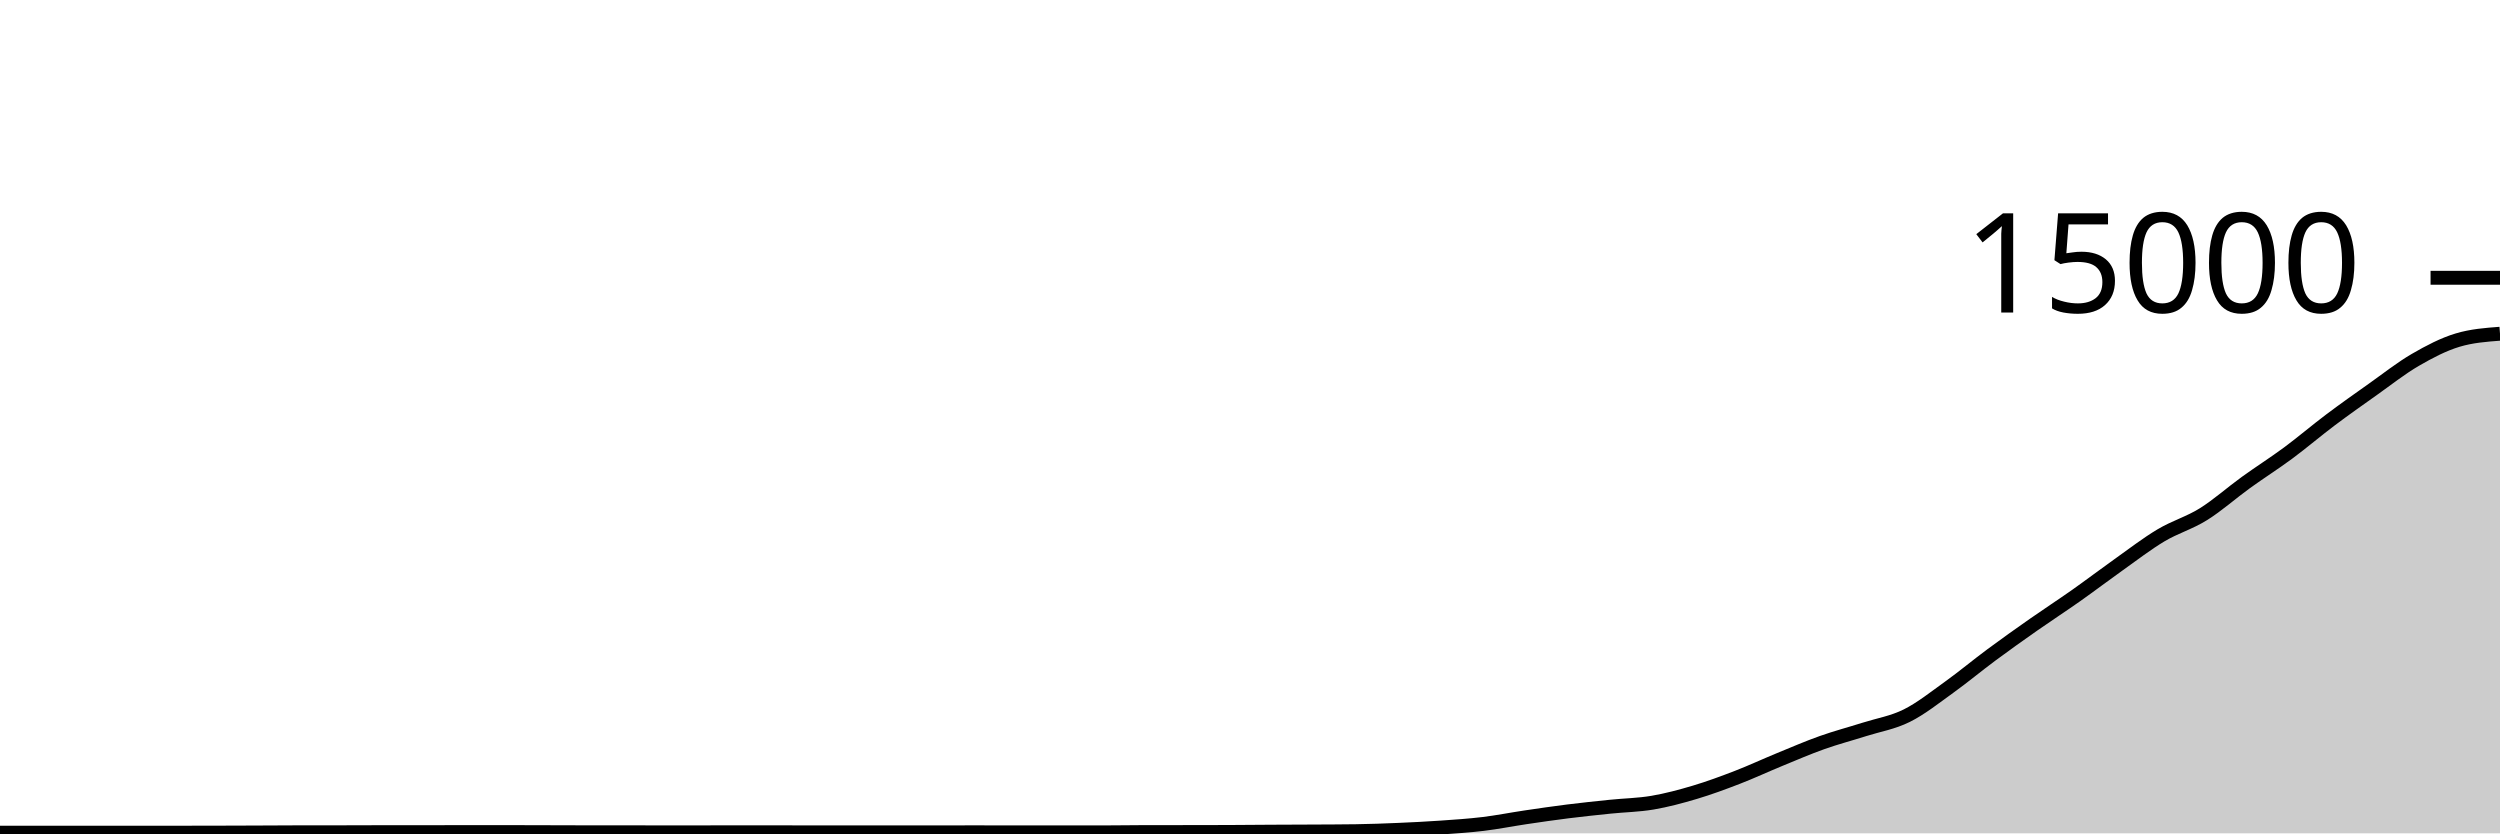
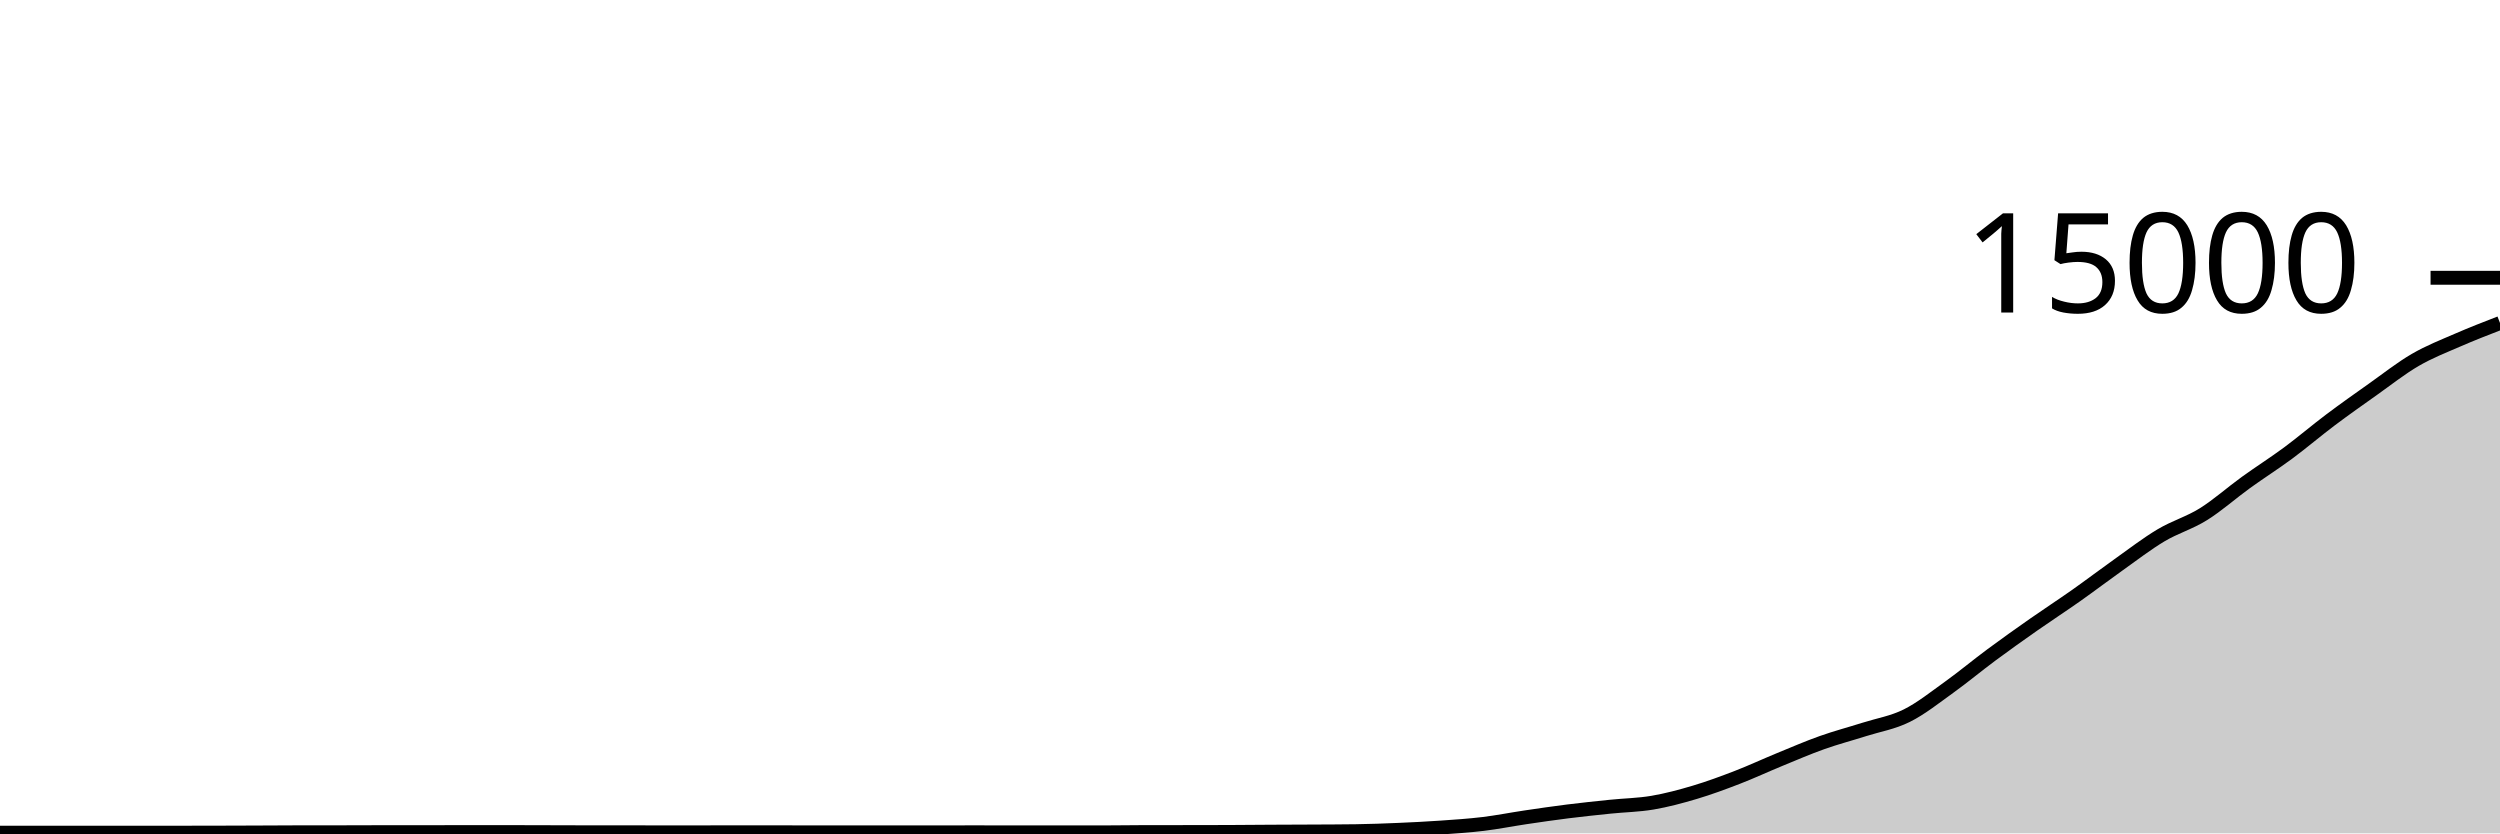
<svg xmlns="http://www.w3.org/2000/svg" viewBox="0 0 180 60">
  <g transform="translate(0,20)">
-     <path class="area" fill="rgba(0, 0, 0, 0.2)" d="M0,39.952C1.017,39.953,2.034,39.955,3.051,39.955C4.068,39.955,5.085,39.955,6.102,39.955C7.119,39.955,8.136,39.955,9.153,39.955C10.169,39.955,11.186,39.953,12.203,39.952C13.22,39.951,14.237,39.951,15.254,39.949C16.271,39.948,17.288,39.943,18.305,39.939C19.322,39.935,20.339,39.927,21.356,39.925C22.373,39.924,23.39,39.924,24.407,39.923C25.424,39.921,26.441,39.915,27.458,39.915C28.475,39.915,29.492,39.915,30.508,39.915C31.525,39.915,32.542,39.909,33.559,39.909C34.576,39.909,35.593,39.909,36.61,39.909C37.627,39.909,38.644,39.915,39.661,39.917C40.678,39.92,41.695,39.925,42.712,39.925C43.729,39.925,44.746,39.925,45.763,39.925C46.78,39.925,47.797,39.931,48.814,39.931C49.831,39.931,50.847,39.927,51.864,39.925C52.881,39.924,53.898,39.923,54.915,39.923C55.932,39.923,56.949,39.927,57.966,39.928C58.983,39.929,60,39.931,61.017,39.931C62.034,39.931,63.051,39.928,64.068,39.928C65.085,39.928,66.102,39.931,67.119,39.931C68.136,39.931,69.153,39.925,70.169,39.925C71.186,39.925,72.203,39.931,73.22,39.931C74.237,39.931,75.254,39.931,76.271,39.931C77.288,39.931,78.305,39.931,79.322,39.931C80.339,39.931,81.356,39.911,82.373,39.909C83.39,39.908,84.407,39.908,85.424,39.907C86.441,39.905,87.458,39.905,88.475,39.901C89.492,39.898,90.508,39.886,91.525,39.88C92.542,39.874,93.559,39.872,94.576,39.867C95.593,39.861,96.61,39.86,97.627,39.845C98.644,39.831,99.661,39.793,100.678,39.749C101.695,39.706,102.712,39.655,103.729,39.584C104.746,39.513,105.763,39.448,106.78,39.325C107.797,39.203,108.814,38.999,109.831,38.848C110.847,38.697,111.864,38.549,112.881,38.421C113.898,38.294,114.915,38.188,115.932,38.083C116.949,37.978,117.966,37.965,118.983,37.792C120,37.619,121.017,37.346,122.034,37.043C123.051,36.739,124.068,36.364,125.085,35.971C126.102,35.578,127.119,35.103,128.136,34.685C129.153,34.268,130.169,33.828,131.186,33.467C132.203,33.105,133.22,32.84,134.237,32.517C135.254,32.194,136.271,32.034,137.288,31.528C138.305,31.022,139.322,30.21,140.339,29.48C141.356,28.75,142.373,27.9,143.39,27.147C144.407,26.393,145.424,25.672,146.441,24.96C147.458,24.248,148.475,23.589,149.492,22.872C150.508,22.155,151.525,21.38,152.542,20.659C153.559,19.937,154.576,19.15,155.593,18.544C156.61,17.938,157.627,17.657,158.644,17.024C159.661,16.391,160.678,15.481,161.695,14.747C162.712,14.012,163.729,13.371,164.746,12.619C165.763,11.866,166.78,10.996,167.797,10.232C168.814,9.468,169.831,8.752,170.847,8.032C171.864,7.312,172.881,6.505,173.898,5.915C174.915,5.324,175.932,4.794,176.949,4.488C177.966,4.182,178.983,4.106,180,4.029L180,40C178.983,40,177.966,40,176.949,40C175.932,40,174.915,40,173.898,40C172.881,40,171.864,40,170.847,40C169.831,40,168.814,40,167.797,40C166.78,40,165.763,40,164.746,40C163.729,40,162.712,40,161.695,40C160.678,40,159.661,40,158.644,40C157.627,40,156.61,40,155.593,40C154.576,40,153.559,40,152.542,40C151.525,40,150.508,40,149.492,40C148.475,40,147.458,40,146.441,40C145.424,40,144.407,40,143.39,40C142.373,40,141.356,40,140.339,40C139.322,40,138.305,40,137.288,40C136.271,40,135.254,40,134.237,40C133.22,40,132.203,40,131.186,40C130.169,40,129.153,40,128.136,40C127.119,40,126.102,40,125.085,40C124.068,40,123.051,40,122.034,40C121.017,40,120,40,118.983,40C117.966,40,116.949,40,115.932,40C114.915,40,113.898,40,112.881,40C111.864,40,110.847,40,109.831,40C108.814,40,107.797,40,106.78,40C105.763,40,104.746,40,103.729,40C102.712,40,101.695,40,100.678,40C99.661,40,98.644,40,97.627,40C96.61,40,95.593,40,94.576,40C93.559,40,92.542,40,91.525,40C90.508,40,89.492,40,88.475,40C87.458,40,86.441,40,85.424,40C84.407,40,83.39,40,82.373,40C81.356,40,80.339,40,79.322,40C78.305,40,77.288,40,76.271,40C75.254,40,74.237,40,73.22,40C72.203,40,71.186,40,70.169,40C69.153,40,68.136,40,67.119,40C66.102,40,65.085,40,64.068,40C63.051,40,62.034,40,61.017,40C60,40,58.983,40,57.966,40C56.949,40,55.932,40,54.915,40C53.898,40,52.881,40,51.864,40C50.847,40,49.831,40,48.814,40C47.797,40,46.78,40,45.763,40C44.746,40,43.729,40,42.712,40C41.695,40,40.678,40,39.661,40C38.644,40,37.627,40,36.61,40C35.593,40,34.576,40,33.559,40C32.542,40,31.525,40,30.508,40C29.492,40,28.475,40,27.458,40C26.441,40,25.424,40,24.407,40C23.39,40,22.373,40,21.356,40C20.339,40,19.322,40,18.305,40C17.288,40,16.271,40,15.254,40C14.237,40,13.22,40,12.203,40C11.186,40,10.169,40,9.153,40C8.136,40,7.119,40,6.102,40C5.085,40,4.068,40,3.051,40C2.034,40,1.017,40,0,40Z" />
-     <path class="line" stroke="black" fill="none" d="M0,39.952C1.017,39.953,2.034,39.955,3.051,39.955C4.068,39.955,5.085,39.955,6.102,39.955C7.119,39.955,8.136,39.955,9.153,39.955C10.169,39.955,11.186,39.953,12.203,39.952C13.22,39.951,14.237,39.951,15.254,39.949C16.271,39.948,17.288,39.943,18.305,39.939C19.322,39.935,20.339,39.927,21.356,39.925C22.373,39.924,23.39,39.924,24.407,39.923C25.424,39.921,26.441,39.915,27.458,39.915C28.475,39.915,29.492,39.915,30.508,39.915C31.525,39.915,32.542,39.909,33.559,39.909C34.576,39.909,35.593,39.909,36.61,39.909C37.627,39.909,38.644,39.915,39.661,39.917C40.678,39.92,41.695,39.925,42.712,39.925C43.729,39.925,44.746,39.925,45.763,39.925C46.78,39.925,47.797,39.931,48.814,39.931C49.831,39.931,50.847,39.927,51.864,39.925C52.881,39.924,53.898,39.923,54.915,39.923C55.932,39.923,56.949,39.927,57.966,39.928C58.983,39.929,60,39.931,61.017,39.931C62.034,39.931,63.051,39.928,64.068,39.928C65.085,39.928,66.102,39.931,67.119,39.931C68.136,39.931,69.153,39.925,70.169,39.925C71.186,39.925,72.203,39.931,73.22,39.931C74.237,39.931,75.254,39.931,76.271,39.931C77.288,39.931,78.305,39.931,79.322,39.931C80.339,39.931,81.356,39.911,82.373,39.909C83.39,39.908,84.407,39.908,85.424,39.907C86.441,39.905,87.458,39.905,88.475,39.901C89.492,39.898,90.508,39.886,91.525,39.88C92.542,39.874,93.559,39.872,94.576,39.867C95.593,39.861,96.61,39.86,97.627,39.845C98.644,39.831,99.661,39.793,100.678,39.749C101.695,39.706,102.712,39.655,103.729,39.584C104.746,39.513,105.763,39.448,106.78,39.325C107.797,39.203,108.814,38.999,109.831,38.848C110.847,38.697,111.864,38.549,112.881,38.421C113.898,38.294,114.915,38.188,115.932,38.083C116.949,37.978,117.966,37.965,118.983,37.792C120,37.619,121.017,37.346,122.034,37.043C123.051,36.739,124.068,36.364,125.085,35.971C126.102,35.578,127.119,35.103,128.136,34.685C129.153,34.268,130.169,33.828,131.186,33.467C132.203,33.105,133.22,32.84,134.237,32.517C135.254,32.194,136.271,32.034,137.288,31.528C138.305,31.022,139.322,30.21,140.339,29.48C141.356,28.75,142.373,27.9,143.39,27.147C144.407,26.393,145.424,25.672,146.441,24.96C147.458,24.248,148.475,23.589,149.492,22.872C150.508,22.155,151.525,21.38,152.542,20.659C153.559,19.937,154.576,19.15,155.593,18.544C156.61,17.938,157.627,17.657,158.644,17.024C159.661,16.391,160.678,15.481,161.695,14.747C162.712,14.012,163.729,13.371,164.746,12.619C165.763,11.866,166.78,10.996,167.797,10.232C168.814,9.468,169.831,8.752,170.847,8.032C171.864,7.312,172.881,6.505,173.898,5.915C174.915,5.324,175.932,4.794,176.949,4.488C177.966,4.182,178.983,4.106,180,4.029" />
+     <path class="area" fill="rgba(0, 0, 0, 0.2)" d="M0,39.952C1.017,39.953,2.034,39.955,3.051,39.955C4.068,39.955,5.085,39.955,6.102,39.955C7.119,39.955,8.136,39.955,9.153,39.955C10.169,39.955,11.186,39.953,12.203,39.952C13.22,39.951,14.237,39.951,15.254,39.949C16.271,39.948,17.288,39.943,18.305,39.939C19.322,39.935,20.339,39.927,21.356,39.925C22.373,39.924,23.39,39.924,24.407,39.923C25.424,39.921,26.441,39.915,27.458,39.915C28.475,39.915,29.492,39.915,30.508,39.915C31.525,39.915,32.542,39.909,33.559,39.909C34.576,39.909,35.593,39.909,36.61,39.909C37.627,39.909,38.644,39.915,39.661,39.917C40.678,39.92,41.695,39.925,42.712,39.925C43.729,39.925,44.746,39.925,45.763,39.925C46.78,39.925,47.797,39.931,48.814,39.931C49.831,39.931,50.847,39.927,51.864,39.925C52.881,39.924,53.898,39.923,54.915,39.923C55.932,39.923,56.949,39.927,57.966,39.928C58.983,39.929,60,39.931,61.017,39.931C62.034,39.931,63.051,39.928,64.068,39.928C65.085,39.928,66.102,39.931,67.119,39.931C68.136,39.931,69.153,39.925,70.169,39.925C71.186,39.925,72.203,39.931,73.22,39.931C74.237,39.931,75.254,39.931,76.271,39.931C77.288,39.931,78.305,39.931,79.322,39.931C80.339,39.931,81.356,39.911,82.373,39.909C83.39,39.908,84.407,39.908,85.424,39.907C86.441,39.905,87.458,39.905,88.475,39.901C89.492,39.898,90.508,39.886,91.525,39.88C92.542,39.874,93.559,39.872,94.576,39.867C95.593,39.861,96.61,39.86,97.627,39.845C98.644,39.831,99.661,39.793,100.678,39.749C101.695,39.706,102.712,39.655,103.729,39.584C104.746,39.513,105.763,39.448,106.78,39.325C107.797,39.203,108.814,38.999,109.831,38.848C110.847,38.697,111.864,38.549,112.881,38.421C113.898,38.294,114.915,38.188,115.932,38.083C116.949,37.978,117.966,37.965,118.983,37.792C120,37.619,121.017,37.346,122.034,37.043C123.051,36.739,124.068,36.364,125.085,35.971C126.102,35.578,127.119,35.103,128.136,34.685C129.153,34.268,130.169,33.828,131.186,33.467C132.203,33.105,133.22,32.84,134.237,32.517C135.254,32.194,136.271,32.034,137.288,31.528C138.305,31.022,139.322,30.21,140.339,29.48C141.356,28.75,142.373,27.9,143.39,27.147C144.407,26.393,145.424,25.672,146.441,24.96C147.458,24.248,148.475,23.589,149.492,22.872C150.508,22.155,151.525,21.38,152.542,20.659C153.559,19.937,154.576,19.15,155.593,18.544C156.61,17.938,157.627,17.657,158.644,17.024C159.661,16.391,160.678,15.481,161.695,14.747C162.712,14.012,163.729,13.371,164.746,12.619C165.763,11.866,166.78,10.996,167.797,10.232C168.814,9.468,169.831,8.752,170.847,8.032C171.864,7.312,172.881,6.505,173.898,5.915C174.915,5.324,175.932,4.931,176.949,4.488C177.966,4.045,178.983,3.65,180,3.256L180,40C178.983,40,177.966,40,176.949,40C175.932,40,174.915,40,173.898,40C172.881,40,171.864,40,170.847,40C169.831,40,168.814,40,167.797,40C166.78,40,165.763,40,164.746,40C163.729,40,162.712,40,161.695,40C160.678,40,159.661,40,158.644,40C157.627,40,156.61,40,155.593,40C154.576,40,153.559,40,152.542,40C151.525,40,150.508,40,149.492,40C148.475,40,147.458,40,146.441,40C145.424,40,144.407,40,143.39,40C142.373,40,141.356,40,140.339,40C139.322,40,138.305,40,137.288,40C136.271,40,135.254,40,134.237,40C133.22,40,132.203,40,131.186,40C130.169,40,129.153,40,128.136,40C127.119,40,126.102,40,125.085,40C124.068,40,123.051,40,122.034,40C121.017,40,120,40,118.983,40C117.966,40,116.949,40,115.932,40C114.915,40,113.898,40,112.881,40C111.864,40,110.847,40,109.831,40C108.814,40,107.797,40,106.78,40C105.763,40,104.746,40,103.729,40C102.712,40,101.695,40,100.678,40C99.661,40,98.644,40,97.627,40C96.61,40,95.593,40,94.576,40C93.559,40,92.542,40,91.525,40C90.508,40,89.492,40,88.475,40C87.458,40,86.441,40,85.424,40C84.407,40,83.39,40,82.373,40C81.356,40,80.339,40,79.322,40C78.305,40,77.288,40,76.271,40C75.254,40,74.237,40,73.22,40C72.203,40,71.186,40,70.169,40C69.153,40,68.136,40,67.119,40C66.102,40,65.085,40,64.068,40C63.051,40,62.034,40,61.017,40C60,40,58.983,40,57.966,40C56.949,40,55.932,40,54.915,40C53.898,40,52.881,40,51.864,40C50.847,40,49.831,40,48.814,40C47.797,40,46.78,40,45.763,40C44.746,40,43.729,40,42.712,40C41.695,40,40.678,40,39.661,40C38.644,40,37.627,40,36.61,40C35.593,40,34.576,40,33.559,40C32.542,40,31.525,40,30.508,40C29.492,40,28.475,40,27.458,40C26.441,40,25.424,40,24.407,40C23.39,40,22.373,40,21.356,40C20.339,40,19.322,40,18.305,40C17.288,40,16.271,40,15.254,40C14.237,40,13.22,40,12.203,40C11.186,40,10.169,40,9.153,40C8.136,40,7.119,40,6.102,40C5.085,40,4.068,40,3.051,40C2.034,40,1.017,40,0,40Z" />
+     <path class="line" stroke="black" fill="none" d="M0,39.952C1.017,39.953,2.034,39.955,3.051,39.955C4.068,39.955,5.085,39.955,6.102,39.955C7.119,39.955,8.136,39.955,9.153,39.955C10.169,39.955,11.186,39.953,12.203,39.952C13.22,39.951,14.237,39.951,15.254,39.949C16.271,39.948,17.288,39.943,18.305,39.939C19.322,39.935,20.339,39.927,21.356,39.925C22.373,39.924,23.39,39.924,24.407,39.923C25.424,39.921,26.441,39.915,27.458,39.915C28.475,39.915,29.492,39.915,30.508,39.915C31.525,39.915,32.542,39.909,33.559,39.909C34.576,39.909,35.593,39.909,36.61,39.909C37.627,39.909,38.644,39.915,39.661,39.917C40.678,39.92,41.695,39.925,42.712,39.925C43.729,39.925,44.746,39.925,45.763,39.925C46.78,39.925,47.797,39.931,48.814,39.931C49.831,39.931,50.847,39.927,51.864,39.925C52.881,39.924,53.898,39.923,54.915,39.923C55.932,39.923,56.949,39.927,57.966,39.928C58.983,39.929,60,39.931,61.017,39.931C62.034,39.931,63.051,39.928,64.068,39.928C65.085,39.928,66.102,39.931,67.119,39.931C68.136,39.931,69.153,39.925,70.169,39.925C71.186,39.925,72.203,39.931,73.22,39.931C74.237,39.931,75.254,39.931,76.271,39.931C77.288,39.931,78.305,39.931,79.322,39.931C80.339,39.931,81.356,39.911,82.373,39.909C83.39,39.908,84.407,39.908,85.424,39.907C86.441,39.905,87.458,39.905,88.475,39.901C89.492,39.898,90.508,39.886,91.525,39.88C92.542,39.874,93.559,39.872,94.576,39.867C95.593,39.861,96.61,39.86,97.627,39.845C98.644,39.831,99.661,39.793,100.678,39.749C101.695,39.706,102.712,39.655,103.729,39.584C104.746,39.513,105.763,39.448,106.78,39.325C107.797,39.203,108.814,38.999,109.831,38.848C110.847,38.697,111.864,38.549,112.881,38.421C113.898,38.294,114.915,38.188,115.932,38.083C116.949,37.978,117.966,37.965,118.983,37.792C120,37.619,121.017,37.346,122.034,37.043C123.051,36.739,124.068,36.364,125.085,35.971C126.102,35.578,127.119,35.103,128.136,34.685C129.153,34.268,130.169,33.828,131.186,33.467C132.203,33.105,133.22,32.84,134.237,32.517C135.254,32.194,136.271,32.034,137.288,31.528C138.305,31.022,139.322,30.21,140.339,29.48C141.356,28.75,142.373,27.9,143.39,27.147C144.407,26.393,145.424,25.672,146.441,24.96C147.458,24.248,148.475,23.589,149.492,22.872C150.508,22.155,151.525,21.38,152.542,20.659C153.559,19.937,154.576,19.15,155.593,18.544C156.61,17.938,157.627,17.657,158.644,17.024C159.661,16.391,160.678,15.481,161.695,14.747C162.712,14.012,163.729,13.371,164.746,12.619C165.763,11.866,166.78,10.996,167.797,10.232C168.814,9.468,169.831,8.752,170.847,8.032C171.864,7.312,172.881,6.505,173.898,5.915C174.915,5.324,175.932,4.931,176.949,4.488C177.966,4.045,178.983,3.65,180,3.256" />
    <path class="axis-ceiling" stroke-width="1" stroke="black" fill="none" d="M175,0L180,0" />
    <text class="axis-ceiling-label" font-family="sans-serif" text-anchor="end" font-size="10px" x="170" y="2.5">15000</text>
  </g>
</svg>
